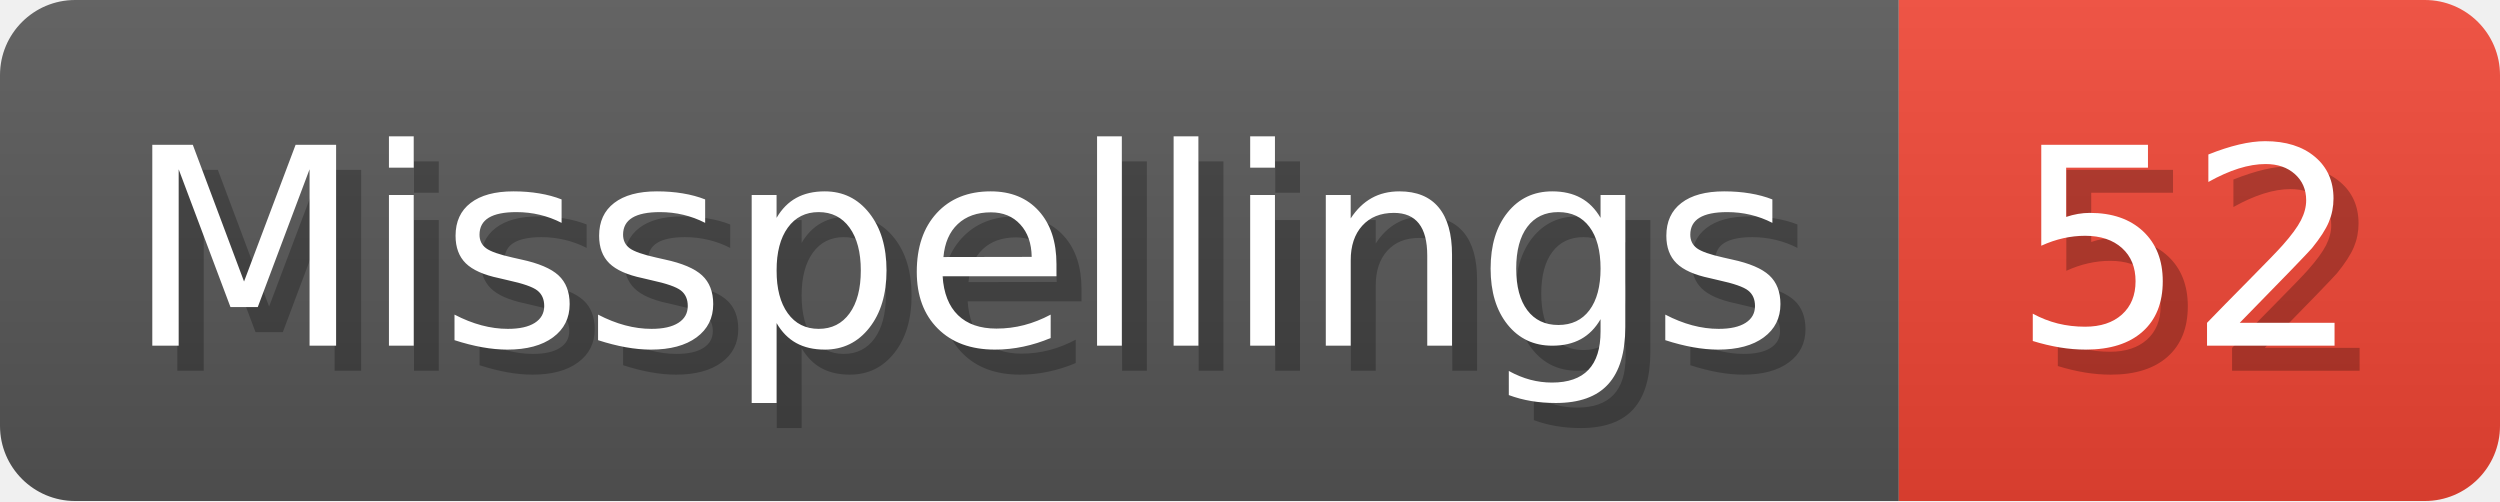
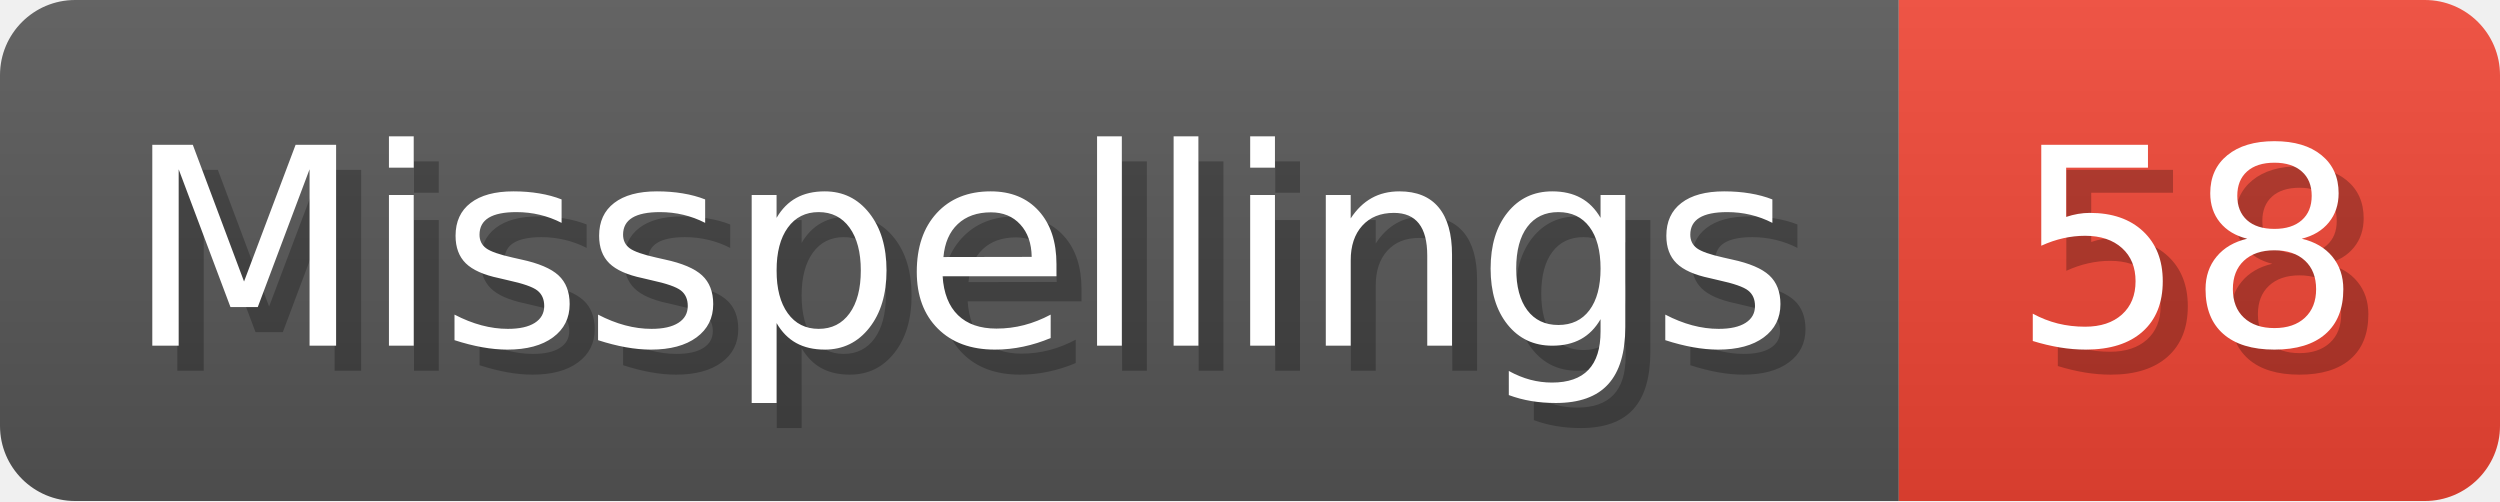
- <svg xmlns="http://www.w3.org/2000/svg" width="99.8" height="20" viewBox="0 0 998 200" role="img" aria-label="Misspellings: 52">
+ <svg xmlns="http://www.w3.org/2000/svg" width="99.8" height="20" viewBox="0 0 998 200" role="img" aria-label="Misspellings: 58">
  <linearGradient id="a" x2="0" y2="100%">
    <stop offset="0" stop-opacity=".1" stop-color="#EEE" />
    <stop offset="1" stop-opacity=".1" />
  </linearGradient>
  <mask id="m">
    <rect width="998" height="200" rx="30" fill="#FFF" />
  </mask>
  <g mask="url(#m)">
    <rect width="758" height="200" fill="#555" />
    <rect width="240" height="200" fill="#E43" x="758" />
    <rect width="998" height="200" fill="url(#a)" />
  </g>
  <g aria-hidden="true" fill="#fff" text-anchor="start" font-family="Verdana,DejaVu Sans,sans-serif" font-size="110">
    <text x="60" y="148" textLength="658" fill="#000" opacity="0.25">Misspellings</text>
    <text x="50" y="138" textLength="658">Misspellings</text>
-     <text x="813" y="148" textLength="140" fill="#000" opacity="0.25">52</text>
-     <text x="803" y="138" textLength="140">52</text>
+     <text x="813" y="148" textLength="140" fill="#000" opacity="0.25">58</text>
+     <text x="803" y="138" textLength="140">58</text>
  </g>
</svg>
